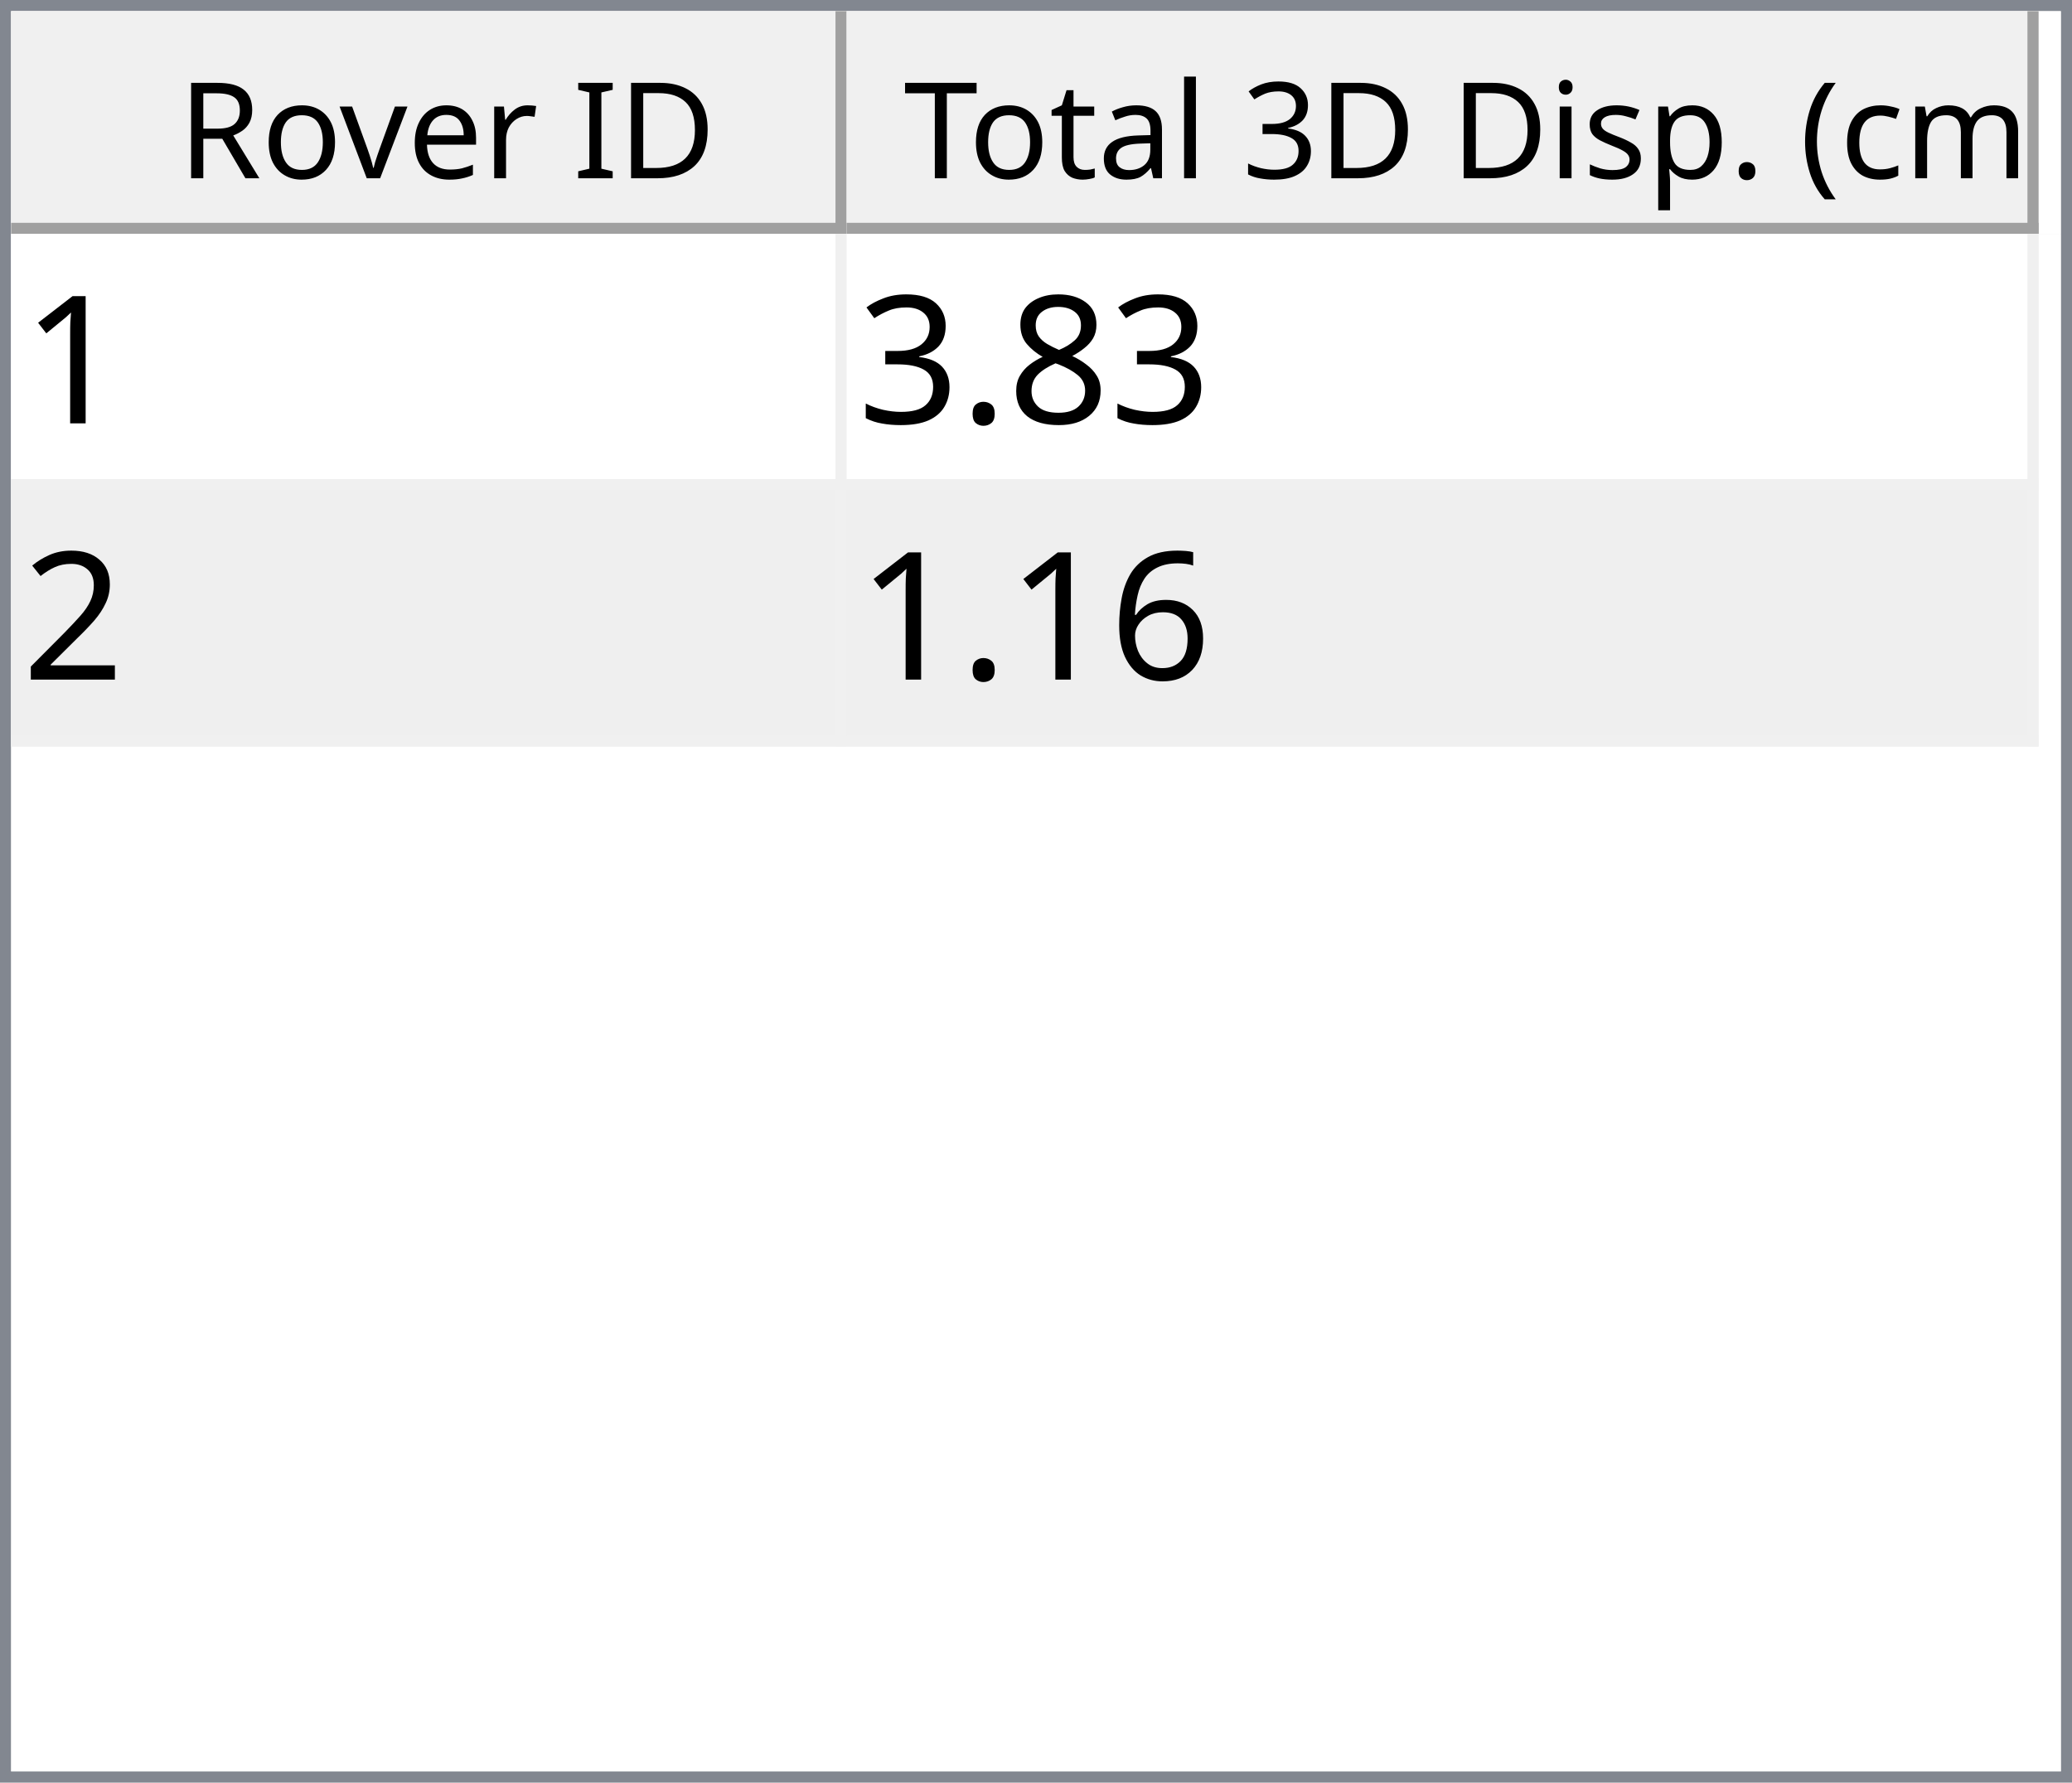
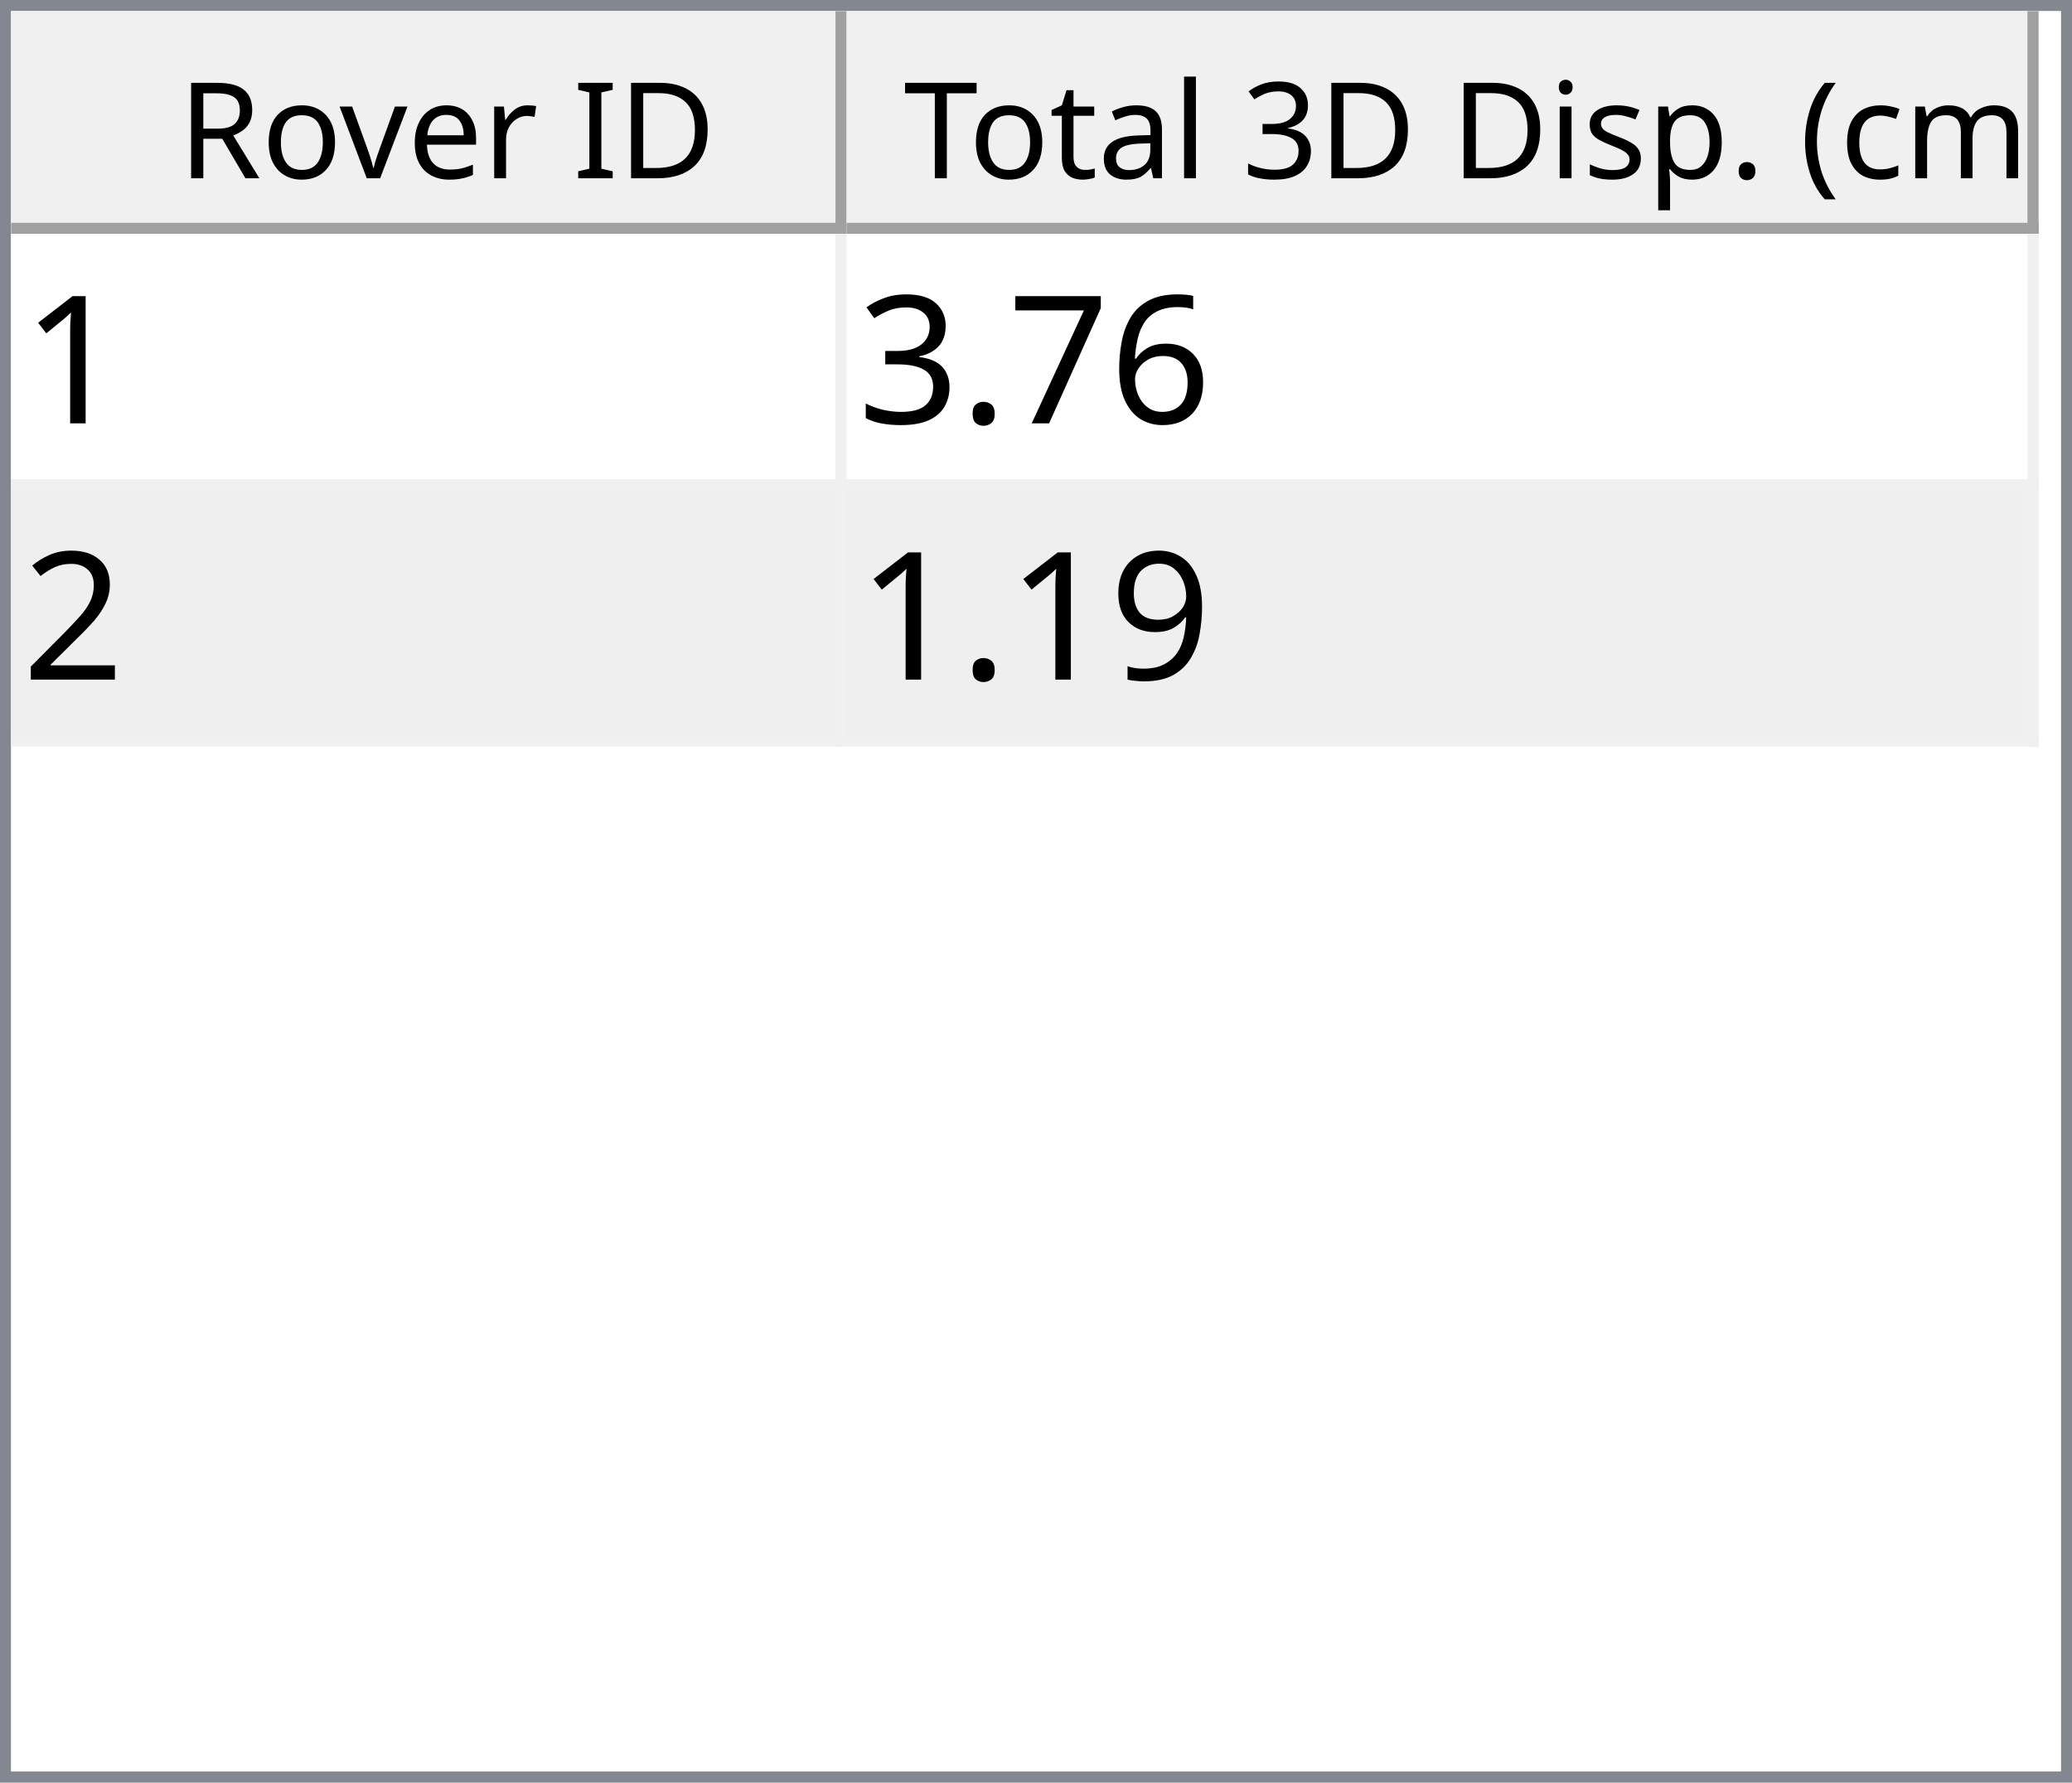
<svg xmlns="http://www.w3.org/2000/svg" style="fill-opacity:1; color-rendering:auto; color-interpolation:auto; text-rendering:auto; stroke:black; stroke-linecap:square; stroke-miterlimit:10; shape-rendering:auto; stroke-opacity:1; fill:black; stroke-dasharray:none; font-weight:normal; stroke-width:1; font-family:'Dialog'; font-style:normal; stroke-linejoin:miter; font-size:12px; stroke-dashoffset:0; image-rendering:auto;" width="186" height="160">
  <defs id="genericDefs" />
  <g>
    <defs id="defs1">
      <clipPath clipPathUnits="userSpaceOnUse" id="clipPath1">
        <path d="M0 0 L186 0 L186 160 L0 160 L0 0 Z" />
      </clipPath>
      <clipPath clipPathUnits="userSpaceOnUse" id="clipPath2">
        <path d="M0 0 L0 160 L186 160 L186 0 Z" />
      </clipPath>
      <clipPath clipPathUnits="userSpaceOnUse" id="clipPath3">
        <path d="M0 0 L0 20 L184 20 L184 0 Z" />
      </clipPath>
      <clipPath clipPathUnits="userSpaceOnUse" id="clipPath4">
        <path d="M0 0 L0 20 L75 20 L75 0 Z" />
      </clipPath>
      <clipPath clipPathUnits="userSpaceOnUse" id="clipPath5">
        <path d="M1 1 L1 19 L74 19 L74 1 Z" />
      </clipPath>
      <clipPath clipPathUnits="userSpaceOnUse" id="clipPath6">
        <path d="M0 0 L0 18 L73 18 L73 0 Z" />
      </clipPath>
      <clipPath clipPathUnits="userSpaceOnUse" id="clipPath7">
        <path d="M-0.5 -0.5 L-0.5 19.5 L74.5 19.5 L74.5 -0.5 Z" />
      </clipPath>
      <clipPath clipPathUnits="userSpaceOnUse" id="clipPath8">
        <path d="M0 0 L0 20 L107 20 L107 0 Z" />
      </clipPath>
      <clipPath clipPathUnits="userSpaceOnUse" id="clipPath9">
        <path d="M1 1 L1 19 L106 19 L106 1 Z" />
      </clipPath>
      <clipPath clipPathUnits="userSpaceOnUse" id="clipPath10">
        <path d="M0 0 L0 18 L105 18 L105 0 Z" />
      </clipPath>
      <clipPath clipPathUnits="userSpaceOnUse" id="clipPath11">
        <path d="M-0.5 -0.5 L-0.5 19.5 L106.5 19.5 L106.5 -0.5 Z" />
      </clipPath>
      <clipPath clipPathUnits="userSpaceOnUse" id="clipPath12">
        <path d="M0 0 L0 138 L184 138 L184 0 Z" />
      </clipPath>
      <clipPath clipPathUnits="userSpaceOnUse" id="clipPath13">
        <path d="M0 0 L0 46 L182 46 L182 0 Z" />
      </clipPath>
      <clipPath clipPathUnits="userSpaceOnUse" id="clipPath14">
        <path d="M-0.5 -0.5 L-0.5 45.5 L181.5 45.5 L181.5 -0.5 Z" />
      </clipPath>
      <clipPath clipPathUnits="userSpaceOnUse" id="clipPath15">
        <path d="M0 0 L0 22 L74 22 L74 0 Z" />
      </clipPath>
      <clipPath clipPathUnits="userSpaceOnUse" id="clipPath16">
        <path d="M0 0 L0 22 L106 22 L106 0 Z" />
      </clipPath>
      <font horiz-adv-x="64.551" id="font1">
        <font-face ascent="107.91" descent="25.098" units-per-em="100" style="font-style:normal; font-family:Segoe UI; font-weight:normal;" />
        <missing-glyph horiz-adv-x="64.551" d="M8.109 0 L8.109 68.266 L56.453 68.266 L56.453 0 L8.109 0 ZM15.328 7.234 L49.219 7.234 L49.219 61.031 L15.328 61.031 L15.328 7.234 Z" />
        <glyph unicode="D" horiz-adv-x="70.117" d="M9.188 0 L9.188 70.016 L28.516 70.016 Q65.531 70.016 65.531 35.891 Q65.531 19.672 55.25 9.836 Q44.969 0 27.734 0 L9.188 0 ZM17.391 62.594 L17.391 7.422 L27.828 7.422 Q41.609 7.422 49.273 14.797 Q56.938 22.172 56.938 35.688 Q56.938 62.594 28.328 62.594 L17.391 62.594 Z" />
        <glyph unicode="I" horiz-adv-x="26.611" d="M17.391 0 L9.188 0 L9.188 70.016 L17.391 70.016 L17.391 0 Z" />
        <glyph unicode=" " horiz-adv-x="27.393" d="" />
        <glyph unicode="r" horiz-adv-x="34.766" d="M34.188 41.891 Q32.078 43.5 28.125 43.5 Q23 43.5 19.555 38.672 Q16.109 33.844 16.109 25.484 L16.109 0 L8.109 0 L8.109 50 L16.109 50 L16.109 39.703 L16.312 39.703 Q18.016 44.969 21.531 47.922 Q25.047 50.875 29.391 50.875 Q32.516 50.875 34.188 50.203 L34.188 41.891 Z" />
        <glyph unicode="e" horiz-adv-x="52.295" d="M48.297 23 L12.984 23 Q13.188 14.656 17.484 10.109 Q21.781 5.562 29.297 5.562 Q37.75 5.562 44.828 11.141 L44.828 3.609 Q38.234 -1.172 27.391 -1.172 Q16.797 -1.172 10.742 5.641 Q4.688 12.453 4.688 24.812 Q4.688 36.469 11.305 43.82 Q17.922 51.172 27.734 51.172 Q37.547 51.172 42.922 44.828 Q48.297 38.484 48.297 27.203 L48.297 23 ZM40.094 29.781 Q40.047 36.719 36.75 40.578 Q33.453 44.438 27.594 44.438 Q21.922 44.438 17.969 40.383 Q14.016 36.328 13.094 29.781 L40.094 29.781 Z" />
        <glyph unicode="v" horiz-adv-x="47.9" d="M47.406 50 L27.484 0 L19.625 0 L0.688 50 L9.469 50 L22.172 13.672 Q23.578 9.672 23.922 6.688 L24.125 6.688 Q24.609 10.453 25.688 13.484 L38.969 50 L47.406 50 Z" />
        <glyph unicode="o" horiz-adv-x="58.594" d="M29 -1.172 Q17.922 -1.172 11.305 5.836 Q4.688 12.844 4.688 24.422 Q4.688 37.016 11.57 44.094 Q18.453 51.172 30.172 51.172 Q41.359 51.172 47.633 44.289 Q53.906 37.406 53.906 25.203 Q53.906 13.234 47.141 6.031 Q40.375 -1.172 29 -1.172 ZM29.594 44.438 Q21.875 44.438 17.383 39.188 Q12.891 33.938 12.891 24.703 Q12.891 15.828 17.43 10.695 Q21.969 5.562 29.594 5.562 Q37.359 5.562 41.531 10.594 Q45.703 15.625 45.703 24.906 Q45.703 34.281 41.531 39.359 Q37.359 44.438 29.594 44.438 Z" />
        <glyph unicode="R" horiz-adv-x="59.814" d="M59.375 0 L49.609 0 L37.891 19.625 Q36.281 22.359 34.766 24.289 Q33.25 26.219 31.664 27.438 Q30.078 28.656 28.25 29.219 Q26.422 29.781 24.125 29.781 L17.391 29.781 L17.391 0 L9.188 0 L9.188 70.016 L30.078 70.016 Q34.672 70.016 38.555 68.867 Q42.438 67.719 45.289 65.375 Q48.141 63.031 49.758 59.547 Q51.375 56.062 51.375 51.375 Q51.375 47.703 50.273 44.656 Q49.172 41.609 47.148 39.211 Q45.125 36.812 42.266 35.133 Q39.406 33.453 35.844 32.516 L35.844 32.328 Q37.594 31.547 38.891 30.547 Q40.188 29.547 41.359 28.18 Q42.531 26.812 43.68 25.078 Q44.828 23.344 46.234 21.047 L59.375 0 ZM17.391 62.594 L17.391 37.203 L28.516 37.203 Q31.594 37.203 34.203 38.133 Q36.812 39.062 38.719 40.797 Q40.625 42.531 41.703 45.047 Q42.781 47.562 42.781 50.688 Q42.781 56.297 39.141 59.445 Q35.5 62.594 28.609 62.594 L17.391 62.594 Z" />
        <glyph unicode=")" horiz-adv-x="30.176" d="M8.297 -15.922 L1.172 -15.922 Q16.406 2.344 16.406 26.812 Q16.406 51.469 1.078 70.016 L8.297 70.016 Q23.531 52.156 23.531 26.703 Q23.531 1.375 8.297 -15.922 Z" />
        <glyph unicode="m" horiz-adv-x="86.133" d="M79.109 0 L71.094 0 L71.094 28.719 Q71.094 37.016 68.531 40.727 Q65.969 44.438 59.906 44.438 Q54.781 44.438 51.195 39.75 Q47.609 35.062 47.609 28.516 L47.609 0 L39.594 0 L39.594 29.688 Q39.594 44.438 28.219 44.438 Q22.953 44.438 19.531 40.016 Q16.109 35.594 16.109 28.516 L16.109 0 L8.109 0 L8.109 50 L16.109 50 L16.109 42.094 L16.312 42.094 Q21.625 51.172 31.844 51.172 Q36.969 51.172 40.773 48.312 Q44.578 45.453 46 40.828 Q51.562 51.172 62.594 51.172 Q79.109 51.172 79.109 30.812 L79.109 0 Z" />
        <glyph unicode="c" horiz-adv-x="46.191" d="M42.188 2.297 Q36.422 -1.172 28.516 -1.172 Q17.828 -1.172 11.258 5.789 Q4.688 12.75 4.688 23.828 Q4.688 36.188 11.766 43.68 Q18.844 51.172 30.672 51.172 Q37.25 51.172 42.281 48.734 L42.281 40.531 Q36.719 44.438 30.375 44.438 Q22.703 44.438 17.797 38.945 Q12.891 33.453 12.891 24.516 Q12.891 15.719 17.508 10.641 Q22.125 5.562 29.891 5.562 Q36.422 5.562 42.188 9.906 L42.188 2.297 Z" />
        <glyph unicode="(" horiz-adv-x="30.176" d="M29.109 -15.922 L21.969 -15.922 Q6.844 1.375 6.844 26.703 Q6.844 52.156 21.969 70.016 L29.203 70.016 Q13.875 51.469 13.875 26.812 Q13.875 2.344 29.109 -15.922 Z" />
        <glyph unicode="." horiz-adv-x="21.68" d="M10.891 -1.078 Q8.641 -1.078 7.055 0.539 Q5.469 2.156 5.469 4.391 Q5.469 6.641 7.055 8.273 Q8.641 9.906 10.891 9.906 Q13.188 9.906 14.797 8.273 Q16.406 6.641 16.406 4.391 Q16.406 2.156 14.797 0.539 Q13.188 -1.078 10.891 -1.078 Z" />
        <glyph unicode="p" horiz-adv-x="58.789" d="M16.312 7.234 L16.109 7.234 L16.109 -23 L8.109 -23 L8.109 50 L16.109 50 L16.109 41.219 L16.312 41.219 Q22.219 51.172 33.594 51.172 Q43.266 51.172 48.688 44.461 Q54.109 37.75 54.109 26.469 Q54.109 13.922 48 6.375 Q41.891 -1.172 31.297 -1.172 Q21.578 -1.172 16.312 7.234 ZM16.109 27.391 L16.109 20.406 Q16.109 14.203 20.141 9.883 Q24.172 5.562 30.375 5.562 Q37.641 5.562 41.773 11.133 Q45.906 16.703 45.906 26.609 Q45.906 34.969 42.047 39.703 Q38.188 44.438 31.594 44.438 Q24.609 44.438 20.359 39.578 Q16.109 34.719 16.109 27.391 Z" />
        <glyph unicode="s" horiz-adv-x="42.432" d="M5.078 1.812 L5.078 10.406 Q11.625 5.562 19.484 5.562 Q30.031 5.562 30.031 12.594 Q30.031 14.594 29.125 15.992 Q28.219 17.391 26.68 18.461 Q25.141 19.531 23.07 20.383 Q21 21.234 18.609 22.172 Q15.281 23.484 12.766 24.828 Q10.25 26.172 8.57 27.859 Q6.891 29.547 6.031 31.695 Q5.172 33.844 5.172 36.719 Q5.172 40.234 6.789 42.945 Q8.406 45.656 11.086 47.484 Q13.766 49.312 17.211 50.242 Q20.656 51.172 24.312 51.172 Q30.812 51.172 35.938 48.922 L35.938 40.828 Q30.422 44.438 23.25 44.438 Q21 44.438 19.195 43.922 Q17.391 43.406 16.094 42.477 Q14.797 41.547 14.086 40.258 Q13.375 38.969 13.375 37.406 Q13.375 35.453 14.086 34.133 Q14.797 32.812 16.164 31.789 Q17.531 30.766 19.484 29.938 Q21.438 29.109 23.922 28.125 Q27.25 26.859 29.883 25.516 Q32.516 24.172 34.375 22.484 Q36.234 20.797 37.234 18.602 Q38.234 16.406 38.234 13.375 Q38.234 9.672 36.602 6.938 Q34.969 4.203 32.234 2.398 Q29.5 0.594 25.93 -0.289 Q22.359 -1.172 18.453 -1.172 Q10.75 -1.172 5.078 1.812 Z" />
        <glyph unicode="i" horiz-adv-x="24.219" d="M12.203 62.703 Q10.062 62.703 8.547 64.164 Q7.031 65.625 7.031 67.875 Q7.031 70.125 8.547 71.609 Q10.062 73.094 12.203 73.094 Q14.406 73.094 15.945 71.609 Q17.484 70.125 17.484 67.875 Q17.484 65.719 15.945 64.211 Q14.406 62.703 12.203 62.703 ZM16.109 0 L8.109 0 L8.109 50 L16.109 50 L16.109 0 Z" />
        <glyph unicode="3" horiz-adv-x="53.906" d="M46.531 19.828 Q46.531 15.094 44.75 11.211 Q42.969 7.328 39.719 4.57 Q36.469 1.812 31.93 0.297 Q27.391 -1.219 21.922 -1.219 Q11.922 -1.219 6 2.594 L6 11.188 Q13.094 5.609 22.219 5.609 Q25.875 5.609 28.828 6.539 Q31.781 7.469 33.906 9.227 Q36.031 10.984 37.18 13.477 Q38.328 15.969 38.328 19.094 Q38.328 32.812 18.797 32.812 L12.984 32.812 L12.984 39.594 L18.5 39.594 Q35.797 39.594 35.797 52.484 Q35.797 64.406 22.609 64.406 Q15.188 64.406 8.688 59.422 L8.688 67.188 Q15.375 71.188 24.609 71.188 Q29 71.188 32.57 69.969 Q36.141 68.75 38.68 66.555 Q41.219 64.359 42.609 61.281 Q44 58.203 44 54.5 Q44 40.672 30.031 36.719 L30.031 36.531 Q33.594 36.141 36.625 34.797 Q39.656 33.453 41.852 31.305 Q44.047 29.156 45.289 26.25 Q46.531 23.344 46.531 19.828 Z" />
        <glyph unicode="l" horiz-adv-x="24.219" d="M16.109 0 L8.109 0 L8.109 74.031 L16.109 74.031 L16.109 0 Z" />
        <glyph unicode="a" horiz-adv-x="50.879" d="M43.891 0 L35.891 0 L35.891 7.812 L35.688 7.812 Q30.469 -1.172 20.312 -1.172 Q12.844 -1.172 8.617 2.781 Q4.391 6.734 4.391 13.281 Q4.391 27.297 20.906 29.594 L35.891 31.688 Q35.891 44.438 25.594 44.438 Q16.547 44.438 9.281 38.281 L9.281 46.484 Q16.656 51.172 26.266 51.172 Q43.891 51.172 43.891 32.516 L43.891 0 ZM35.891 25.297 L23.828 23.641 Q18.266 22.859 15.43 20.875 Q12.594 18.891 12.594 13.875 Q12.594 10.203 15.211 7.883 Q17.828 5.562 22.172 5.562 Q28.125 5.562 32.008 9.742 Q35.891 13.922 35.891 20.312 L35.891 25.297 Z" />
        <glyph unicode="t" horiz-adv-x="33.887" d="M31.297 0.484 Q28.469 -1.078 23.828 -1.078 Q10.688 -1.078 10.688 13.578 L10.688 43.172 L2.094 43.172 L2.094 50 L10.688 50 L10.688 62.203 L18.703 64.797 L18.703 50 L31.297 50 L31.297 43.172 L18.703 43.172 L18.703 14.984 Q18.703 9.969 20.414 7.82 Q22.125 5.672 26.078 5.672 Q29.109 5.672 31.297 7.328 L31.297 0.484 Z" />
        <glyph unicode="T" horiz-adv-x="52.393" d="M50.594 62.594 L30.375 62.594 L30.375 0 L22.172 0 L22.172 62.594 L2 62.594 L2 70.016 L50.594 70.016 L50.594 62.594 Z" />
      </font>
      <font horiz-adv-x="75.0" id="font2">
        <font-face ascent="100.537" descent="21.973" units-per-em="100" style="font-style:normal; font-family:sans-serif; font-weight:normal;" />
        <missing-glyph horiz-adv-x="75.0" d="M12.5 0 L12.5 62.5 L62.5 62.5 L62.5 0 L12.5 0 ZM14.062 1.562 L60.938 1.562 L60.938 60.938 L14.062 60.938 L14.062 1.562 Z" />
        <glyph unicode="1" horiz-adv-x="55.615" d="M37.25 0 L28.469 0 L28.469 56 Q25.297 52.984 20.141 49.953 Q14.984 46.922 10.891 45.406 L10.891 53.906 Q18.266 57.375 23.781 62.305 Q29.297 67.234 31.594 71.875 L37.25 71.875 L37.25 0 Z" />
-         <glyph unicode="8" horiz-adv-x="55.615" d="M17.672 38.812 Q12.203 40.828 9.57 44.539 Q6.938 48.25 6.938 53.422 Q6.938 61.234 12.555 66.555 Q18.172 71.875 27.484 71.875 Q36.859 71.875 42.578 66.43 Q48.297 60.984 48.297 53.172 Q48.297 48.188 45.68 44.508 Q43.062 40.828 37.75 38.812 Q44.344 36.672 47.781 31.883 Q51.219 27.094 51.219 20.453 Q51.219 11.281 44.727 5.031 Q38.234 -1.219 27.641 -1.219 Q17.047 -1.219 10.547 5.055 Q4.047 11.328 4.047 20.703 Q4.047 27.688 7.594 32.398 Q11.141 37.109 17.672 38.812 ZM15.922 53.719 Q15.922 48.641 19.195 45.414 Q22.469 42.188 27.688 42.188 Q32.766 42.188 36.016 45.383 Q39.266 48.578 39.266 53.219 Q39.266 58.062 35.914 61.359 Q32.562 64.656 27.594 64.656 Q22.562 64.656 19.242 61.43 Q15.922 58.203 15.922 53.719 ZM13.094 20.656 Q13.094 16.891 14.875 13.375 Q16.656 9.859 20.172 7.93 Q23.688 6 27.734 6 Q34.031 6 38.133 10.055 Q42.234 14.109 42.234 20.359 Q42.234 26.703 38.016 30.859 Q33.797 35.016 27.438 35.016 Q21.234 35.016 17.164 30.914 Q13.094 26.812 13.094 20.656 Z" />
+         <glyph unicode="6" horiz-adv-x="55.615" d="M49.75 54.047 L41.016 53.375 Q39.844 58.547 37.703 60.891 Q34.125 64.656 28.906 64.656 Q24.703 64.656 21.531 62.312 Q17.391 59.281 14.992 53.469 Q12.594 47.656 12.5 36.922 Q15.672 41.75 20.266 44.094 Q24.859 46.438 29.891 46.438 Q38.672 46.438 44.852 39.969 Q51.031 33.5 51.031 23.25 Q51.031 16.5 48.125 10.719 Q45.219 4.938 40.141 1.859 Q35.062 -1.219 28.609 -1.219 Q17.625 -1.219 10.695 6.859 Q3.766 14.938 3.766 33.5 Q3.766 54.25 11.422 63.672 Q18.109 71.875 29.438 71.875 Q37.891 71.875 43.289 67.141 Q48.688 62.406 49.75 54.047 ZM13.875 23.188 Q13.875 18.656 15.797 14.508 Q17.719 10.359 21.188 8.18 Q24.656 6 28.469 6 Q34.031 6 38.039 10.492 Q42.047 14.984 42.047 22.703 Q42.047 30.125 38.086 34.398 Q34.125 38.672 28.125 38.672 Q22.172 38.672 18.023 34.398 Q13.875 30.125 13.875 23.188 Z" />
+         <glyph unicode="7" horiz-adv-x="55.615" d="M4.734 62.203 L4.734 70.656 L51.078 70.656 L51.078 63.812 Q44.234 56.547 37.523 44.484 Q30.812 32.422 27.156 19.672 Q24.516 10.688 23.781 0 L14.75 0 Q14.891 8.453 18.062 20.414 Q21.234 32.375 27.172 43.484 Q33.109 54.594 39.797 62.203 L4.734 62.203 Z" />
        <glyph unicode="." horiz-adv-x="27.783" d="M9.078 0 L9.078 10.016 L19.094 10.016 L19.094 0 L9.078 0 Z" />
        <glyph unicode="3" horiz-adv-x="55.615" d="M4.203 18.891 L12.984 20.062 Q14.5 12.594 18.141 9.297 Q21.781 6 27 6 Q33.203 6 37.477 10.297 Q41.75 14.594 41.75 20.953 Q41.75 27 37.797 30.93 Q33.844 34.859 27.734 34.859 Q25.25 34.859 21.531 33.891 L22.516 41.609 Q23.391 41.5 23.922 41.5 Q29.547 41.5 34.039 44.43 Q38.531 47.359 38.531 53.469 Q38.531 58.297 35.258 61.477 Q31.984 64.656 26.812 64.656 Q21.688 64.656 18.266 61.43 Q14.844 58.203 13.875 51.766 L5.078 53.328 Q6.688 62.156 12.398 67.016 Q18.109 71.875 26.609 71.875 Q32.469 71.875 37.398 69.359 Q42.328 66.844 44.945 62.5 Q47.562 58.156 47.562 53.266 Q47.562 48.641 45.07 44.828 Q42.578 41.016 37.703 38.766 Q44.047 37.312 47.562 32.695 Q51.078 28.078 51.078 21.141 Q51.078 11.766 44.242 5.25 Q37.406 -1.266 26.953 -1.266 Q17.531 -1.266 11.305 4.352 Q5.078 9.969 4.203 18.891 Z" />
        <glyph unicode="2" horiz-adv-x="55.615" d="M50.344 8.453 L50.344 0 L3.031 0 Q2.938 3.172 4.047 6.109 Q5.859 10.938 9.836 15.625 Q13.812 20.312 21.344 26.469 Q33.016 36.031 37.117 41.625 Q41.219 47.219 41.219 52.203 Q41.219 57.422 37.477 61.008 Q33.734 64.594 27.734 64.594 Q21.391 64.594 17.578 60.789 Q13.766 56.984 13.719 50.25 L4.688 51.172 Q5.609 61.281 11.664 66.578 Q17.719 71.875 27.938 71.875 Q38.234 71.875 44.242 66.164 Q50.25 60.453 50.25 52 Q50.25 47.703 48.492 43.555 Q46.734 39.406 42.656 34.812 Q38.578 30.219 29.109 22.219 Q21.188 15.578 18.945 13.211 Q16.703 10.844 15.234 8.453 L50.344 8.453 Z" />
-         <glyph unicode="6" horiz-adv-x="55.615" d="M49.75 54.047 L41.016 53.375 Q39.844 58.547 37.703 60.891 Q34.125 64.656 28.906 64.656 Q24.703 64.656 21.531 62.312 Q17.391 59.281 14.992 53.469 Q12.594 47.656 12.5 36.922 Q15.672 41.75 20.266 44.094 Q24.859 46.438 29.891 46.438 Q38.672 46.438 44.852 39.969 Q51.031 33.5 51.031 23.25 Q51.031 16.5 48.125 10.719 Q45.219 4.938 40.141 1.859 Q35.062 -1.219 28.609 -1.219 Q17.625 -1.219 10.695 6.859 Q3.766 14.938 3.766 33.5 Q3.766 54.25 11.422 63.672 Q18.109 71.875 29.438 71.875 Q37.891 71.875 43.289 67.141 Q48.688 62.406 49.75 54.047 ZM13.875 23.188 Q13.875 18.656 15.797 14.508 Q17.719 10.359 21.188 8.18 Q24.656 6 28.469 6 Q34.031 6 38.039 10.492 Q42.047 14.984 42.047 22.703 Q42.047 30.125 38.086 34.398 Q34.125 38.672 28.125 38.672 Q22.172 38.672 18.023 34.398 Q13.875 30.125 13.875 23.188 Z" />
+         <glyph unicode="9" horiz-adv-x="55.615" d="M5.469 16.547 L13.922 17.328 Q14.984 11.375 18.016 8.688 Q21.047 6 25.781 6 Q29.828 6 32.883 7.859 Q35.938 9.719 37.891 12.82 Q39.844 15.922 41.164 21.195 Q42.484 26.469 42.484 31.938 Q42.484 32.516 42.438 33.688 Q39.797 29.5 35.234 26.883 Q30.672 24.266 25.344 24.266 Q16.453 24.266 10.305 30.711 Q4.156 37.156 4.156 47.703 Q4.156 58.594 10.578 65.234 Q17 71.875 26.656 71.875 Q33.641 71.875 39.43 68.117 Q45.219 64.359 48.219 57.398 Q51.219 50.438 51.219 37.25 Q51.219 23.531 48.242 15.406 Q45.266 7.281 39.383 3.031 Q33.5 -1.219 25.594 -1.219 Q17.188 -1.219 11.867 3.445 Q6.547 8.109 5.469 16.547 ZM41.453 48.141 Q41.453 55.719 37.43 60.156 Q33.406 64.594 27.734 64.594 Q21.875 64.594 17.531 59.812 Q13.188 55.031 13.188 47.406 Q13.188 40.578 17.312 36.305 Q21.438 32.031 27.484 32.031 Q33.594 32.031 37.523 36.305 Q41.453 40.578 41.453 48.141 Z" />
      </font>
    </defs>
    <g style="fill:white; stroke:white;">
      <rect x="0" y="0" width="186" style="clip-path:url(#clipPath1); stroke:none;" height="160" />
    </g>
    <g style="fill:white; text-rendering:optimizeSpeed; color-rendering:optimizeSpeed; image-rendering:optimizeSpeed; shape-rendering:crispEdges; stroke:white; color-interpolation:sRGB;">
      <rect x="0" width="186" height="160" y="0" style="stroke:none;" />
      <path style="stroke:none;" d="M0 160 L186 160 L186 0 L0 0 Z" />
    </g>
    <g style="fill:rgb(240,240,240); font-family:'Segoe UI'; stroke:rgb(240,240,240);">
      <rect x="0" y="0" width="186" style="clip-path:url(#clipPath2); stroke:none;" height="160" />
    </g>
    <g style="fill:rgb(130,135,144); font-family:'Segoe UI'; stroke:rgb(130,135,144);">
      <path d="M0 0 L186 0 L186 160 L0 160 L0 0 ZM1 1 L185 1 L185 159 L1 159 L1 1 Z" style="fill-rule:evenodd; clip-path:url(#clipPath2); stroke:none;" />
    </g>
    <g style="fill:white; font-family:'Segoe UI'; stroke:white;" transform="translate(1,1)">
      <rect x="0" y="0" width="184" style="clip-path:url(#clipPath3); stroke:none;" height="20" />
    </g>
    <g style="fill:rgb(240,240,240); font-family:'Segoe UI'; stroke:rgb(240,240,240);" transform="translate(1,1)">
      <rect x="0" y="0" width="75" style="clip-path:url(#clipPath4); stroke:none;" height="20" />
    </g>
    <g style="font-family:'Segoe UI';" transform="translate(2,2)">
      <text x="14" xml:space="preserve" y="14" style="clip-path:url(#clipPath6); stroke:none;">Rover ID</text>
    </g>
    <g style="fill:rgb(160,160,160); font-family:'Segoe UI'; stroke:rgb(160,160,160); stroke-linejoin:bevel;" transform="translate(1.5,1.5)">
      <line x1="74" x2="74" y1="0" style="fill:none; clip-path:url(#clipPath7);" y2="19" />
    </g>
    <g style="fill:rgb(160,160,160); font-family:'Segoe UI'; stroke:rgb(160,160,160); stroke-linejoin:bevel;" transform="matrix(1,0,0,1,1,1) translate(0.5,0.5)">
      <line x1="0" x2="74" y1="19" style="fill:none; clip-path:url(#clipPath7);" y2="19" />
    </g>
    <g style="fill:rgb(240,240,240); font-family:'Segoe UI'; stroke:rgb(240,240,240);" transform="translate(76,1)">
      <rect x="0" y="0" width="107" style="clip-path:url(#clipPath8); stroke:none;" height="20" />
    </g>
    <g style="font-family:'Segoe UI';" transform="translate(77,2)">
      <text x="1" xml:space="preserve" y="14" style="clip-path:url(#clipPath10); stroke:none;"> Total 3D Disp. (cm)</text>
    </g>
    <g style="fill:rgb(160,160,160); font-family:'Segoe UI'; stroke:rgb(160,160,160); stroke-linejoin:bevel;" transform="translate(76.5,1.5)">
      <line x1="106" x2="106" y1="0" style="fill:none; clip-path:url(#clipPath11);" y2="19" />
    </g>
    <g style="fill:rgb(160,160,160); font-family:'Segoe UI'; stroke:rgb(160,160,160); stroke-linejoin:bevel;" transform="matrix(1,0,0,1,76,1) translate(0.5,0.5)">
      <line x1="0" x2="106" y1="19" style="fill:none; clip-path:url(#clipPath11);" y2="19" />
    </g>
    <g style="fill:white; font-family:'Segoe UI'; stroke:white;" transform="translate(1,21)">
      <rect x="0" y="0" width="184" style="clip-path:url(#clipPath12); stroke:none;" height="138" />
    </g>
    <g style="fill:rgb(240,240,240); font-size:16px; font-family:sans-serif; stroke:rgb(240,240,240);" transform="translate(1,21)">
      <rect x="0" y="0" width="182" style="clip-path:url(#clipPath13); stroke:none;" height="46" />
      <line transform="translate(0.5,0.5)" x1="0" x2="181" y1="22" style="clip-path:url(#clipPath14); fill:none; stroke-linejoin:bevel;" y2="22" />
    </g>
    <g transform="matrix(1,0,0,1,1,21) translate(0.5,0.5)" style="fill:rgb(240,240,240); font-size:16px; font-family:sans-serif; stroke:rgb(240,240,240); stroke-linejoin:bevel;">
      <line x1="0" x2="181" y1="45" style="fill:none; clip-path:url(#clipPath14);" y2="45" />
    </g>
    <g transform="matrix(1,0,0,1,1,21) translate(0.5,0.5)" style="fill:rgb(240,240,240); font-size:16px; font-family:sans-serif; stroke:rgb(240,240,240); stroke-linejoin:bevel;">
      <line x1="74" x2="74" y1="0" style="fill:none; clip-path:url(#clipPath14);" y2="45" />
    </g>
    <g transform="matrix(1,0,0,1,1,21) translate(0.5,0.5)" style="fill:rgb(240,240,240); font-size:16px; font-family:sans-serif; stroke:rgb(240,240,240); stroke-linejoin:bevel;">
      <line x1="181" x2="181" y1="0" style="fill:none; clip-path:url(#clipPath14);" y2="45" />
    </g>
    <g style="fill:white; font-size:16px; font-family:sans-serif; stroke:white;" transform="matrix(1,0,0,1,1,21)">
      <rect x="0" y="0" width="74" style="clip-path:url(#clipPath15); stroke:none;" height="22" />
      <text x="1" y="17" style="fill:black; clip-path:url(#clipPath15); stroke:none;" xml:space="preserve">1</text>
    </g>
    <g style="fill:white; font-size:16px; font-family:sans-serif; stroke:white;" transform="matrix(1,0,0,1,1,21) translate(75,0)">
      <rect x="0" y="0" width="106" style="clip-path:url(#clipPath16); stroke:none;" height="22" />
-       <text x="1" y="17" style="fill:black; clip-path:url(#clipPath16); stroke:none;" xml:space="preserve">3.83</text>
+       <text x="1" y="17" style="fill:black; clip-path:url(#clipPath16); stroke:none;" xml:space="preserve">3.76</text>
    </g>
    <g style="fill:rgb(239,239,239); font-size:16px; font-family:sans-serif; stroke:rgb(239,239,239);" transform="matrix(1,0,0,1,1,21) translate(0,23)">
      <rect x="0" y="0" width="74" style="clip-path:url(#clipPath15); stroke:none;" height="22" />
      <text x="1" y="17" style="fill:black; clip-path:url(#clipPath15); stroke:none;" xml:space="preserve">2</text>
    </g>
    <g style="fill:rgb(239,239,239); font-size:16px; font-family:sans-serif; stroke:rgb(239,239,239);" transform="matrix(1,0,0,1,1,21) translate(75,23)">
      <rect x="0" y="0" width="106" style="clip-path:url(#clipPath16); stroke:none;" height="22" />
-       <text x="1" y="17" style="fill:black; clip-path:url(#clipPath16); stroke:none;" xml:space="preserve">1.16</text>
+       <text x="1" y="17" style="fill:black; clip-path:url(#clipPath16); stroke:none;" xml:space="preserve">1.19</text>
    </g>
  </g>
</svg>
